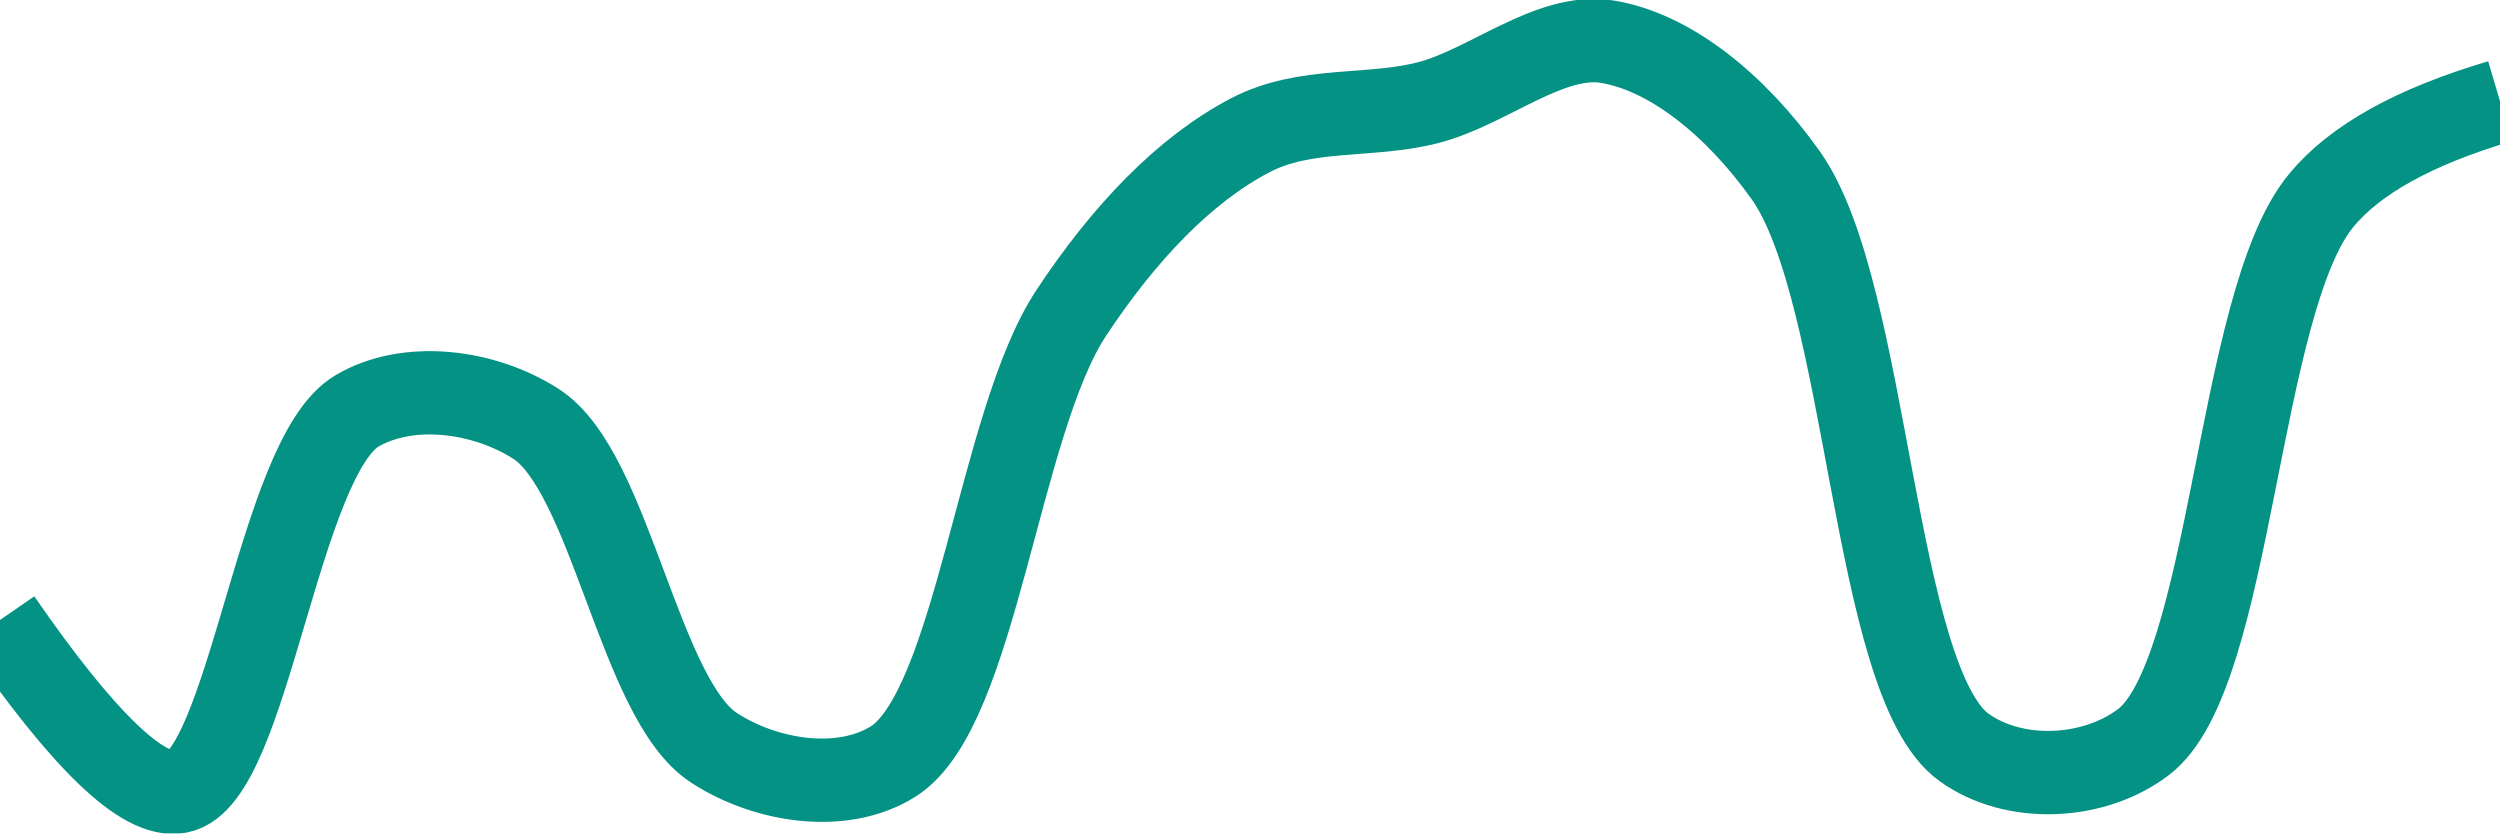
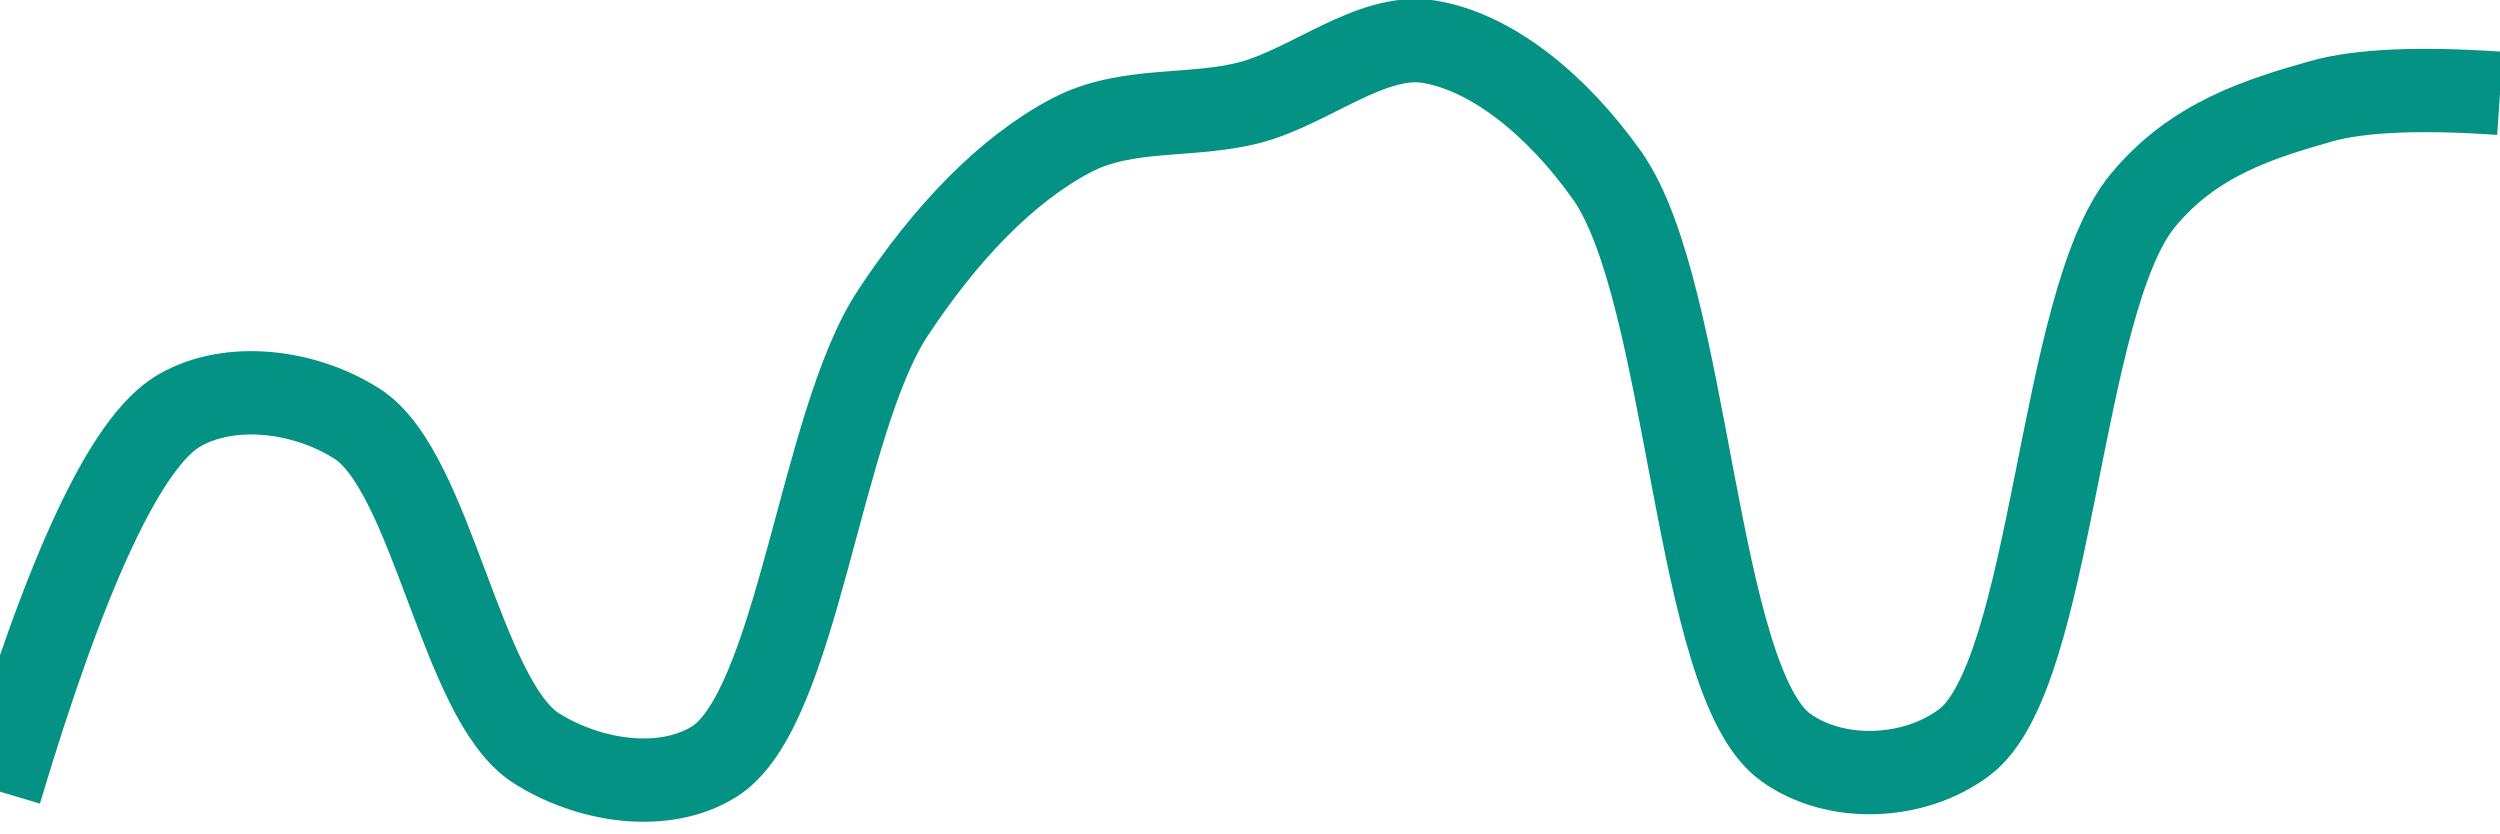
<svg xmlns="http://www.w3.org/2000/svg" class="main-svg" width="60" height="20" style="" viewBox="0 0 60 20">
  <rect x="0" y="0" width="60" height="20" style="fill: rgb(0, 0, 0); fill-opacity: 0;" />
-   <defs id="defs-ff6538">
+   <defs id="defs-8e67c7">
    <g class="clips">
-       <clipPath id="clipff6538xyplot" class="plotclip">
+       <clipPath id="clip8e67c7xyplot" class="plotclip">
        <rect width="60" height="20" />
      </clipPath>
-       <clipPath class="axesclip" id="clipff6538x">
+       <clipPath class="axesclip" id="clip8e67c7x">
        <rect x="0" y="0" width="60" height="20" />
      </clipPath>
-       <clipPath class="axesclip" id="clipff6538y">
+       <clipPath class="axesclip" id="clip8e67c7y">
        <rect x="0" y="0" width="60" height="20" />
      </clipPath>
-       <clipPath class="axesclip" id="clipff6538xy">
+       <clipPath class="axesclip" id="clip8e67c7xy">
        <rect x="0" y="0" width="60" height="20" />
      </clipPath>
    </g>
    <g class="gradients" />
    <g class="patterns" />
  </defs>
  <g class="bglayer">
    <rect class="bg" x="0" y="0" width="60" height="20" style="fill: rgb(0, 0, 0); fill-opacity: 0; stroke-width: 0;" />
  </g>
  <g class="layer-below">
    <g class="imagelayer" />
    <g class="shapelayer" />
  </g>
  <g class="cartesianlayer">
    <g class="subplot xy">
      <g class="layer-subplot">
        <g class="shapelayer" />
        <g class="imagelayer" />
      </g>
      <g class="minor-gridlayer">
        <g class="x" />
        <g class="y" />
      </g>
      <g class="gridlayer">
        <g class="x" />
        <g class="y" />
      </g>
      <g class="zerolinelayer" />
      <g class="layer-between">
        <g class="shapelayer" />
        <g class="imagelayer" />
      </g>
      <path class="xlines-below" />
      <path class="ylines-below" />
      <g class="overlines-below" />
      <g class="xaxislayer-below" />
      <g class="yaxislayer-below" />
      <g class="overaxes-below" />
      <g class="overplot">
-         <g class="xy" transform="" clip-path="url(#clipff6538xyplot)">
+         <g class="xy" transform="" clip-path="url(#clip8e67c7xyplot)">
          <g class="scatterlayer mlayer">
-             <g class="trace scatter trace51ef63" style="stroke-miterlimit: 2; opacity: 1;">
+             <g class="trace scatter trace4906c3" style="stroke-miterlimit: 2; opacity: 1;">
              <g class="fills" />
              <g class="errorbars" />
              <g class="lines">
-                 <path class="js-line" d="M0,14.88Q3.01,19.24 4.29,19C5.96,18.69 6.68,10.97 8.57,9.86C9.8,9.14 11.61,9.37 12.86,10.17C14.66,11.32 15.34,16.79 17.14,17.95C18.39,18.76 20.21,19.04 21.43,18.28C23.43,17.03 23.96,10.16 25.71,7.51C26.97,5.6 28.43,4.07 30,3.25C31.33,2.55 32.87,2.83 34.29,2.46C35.73,2.08 37.2,0.78 38.57,1C40.06,1.24 41.64,2.49 42.86,4.21C44.86,7.03 44.94,16.37 47.14,17.94C48.34,18.8 50.23,18.72 51.43,17.82C53.58,16.22 53.68,7.26 55.71,4.81Q56.92,3.34 60,2.43" style="vector-effect: none; fill: none; stroke: rgb(3, 146, 132); stroke-opacity: 1; stroke-width: 2px; opacity: 1;" />
+                 <path class="js-line" d="M0,19Q2.4,10.97 4.29,9.86C5.52,9.14 7.32,9.37 8.57,10.17C10.37,11.32 11.06,16.79 12.86,17.95C14.11,18.75 15.92,19.04 17.14,18.28C19.14,17.03 19.68,10.16 21.43,7.51C22.69,5.6 24.15,4.07 25.71,3.25C27.04,2.55 28.58,2.83 30,2.46C31.44,2.08 32.92,0.78 34.29,1C35.78,1.24 37.35,2.49 38.57,4.21C40.56,7.03 40.66,16.37 42.86,17.94C44.06,18.8 45.94,18.72 47.14,17.82C49.29,16.22 49.4,7.26 51.43,4.81C52.64,3.34 54.23,2.85 55.71,2.43Q57.09,2.04 60,2.24" style="vector-effect: none; fill: none; stroke: rgb(3, 146, 132); stroke-opacity: 1; stroke-width: 2px; opacity: 1;" />
              </g>
              <g class="points" />
              <g class="text" />
            </g>
          </g>
        </g>
      </g>
      <path class="xlines-above crisp" d="M0,0" style="fill: none;" />
      <path class="ylines-above crisp" d="M0,0" style="fill: none;" />
      <g class="overlines-above" />
      <g class="xaxislayer-above" />
      <g class="yaxislayer-above" />
      <g class="overaxes-above" />
    </g>
  </g>
  <g class="polarlayer" />
  <g class="smithlayer" />
  <g class="ternarylayer" />
  <g class="geolayer" />
  <g class="funnelarealayer" />
  <g class="pielayer" />
  <g class="iciclelayer" />
  <g class="treemaplayer" />
  <g class="sunburstlayer" />
  <g class="glimages" />
-   <defs id="topdefs-ff6538">
+   <defs id="topdefs-8e67c7">
    <g class="clips" />
  </defs>
  <g class="layer-above">
    <g class="imagelayer" />
    <g class="shapelayer" />
  </g>
  <g class="infolayer">
    <g class="g-gtitle" />
  </g>
</svg>
